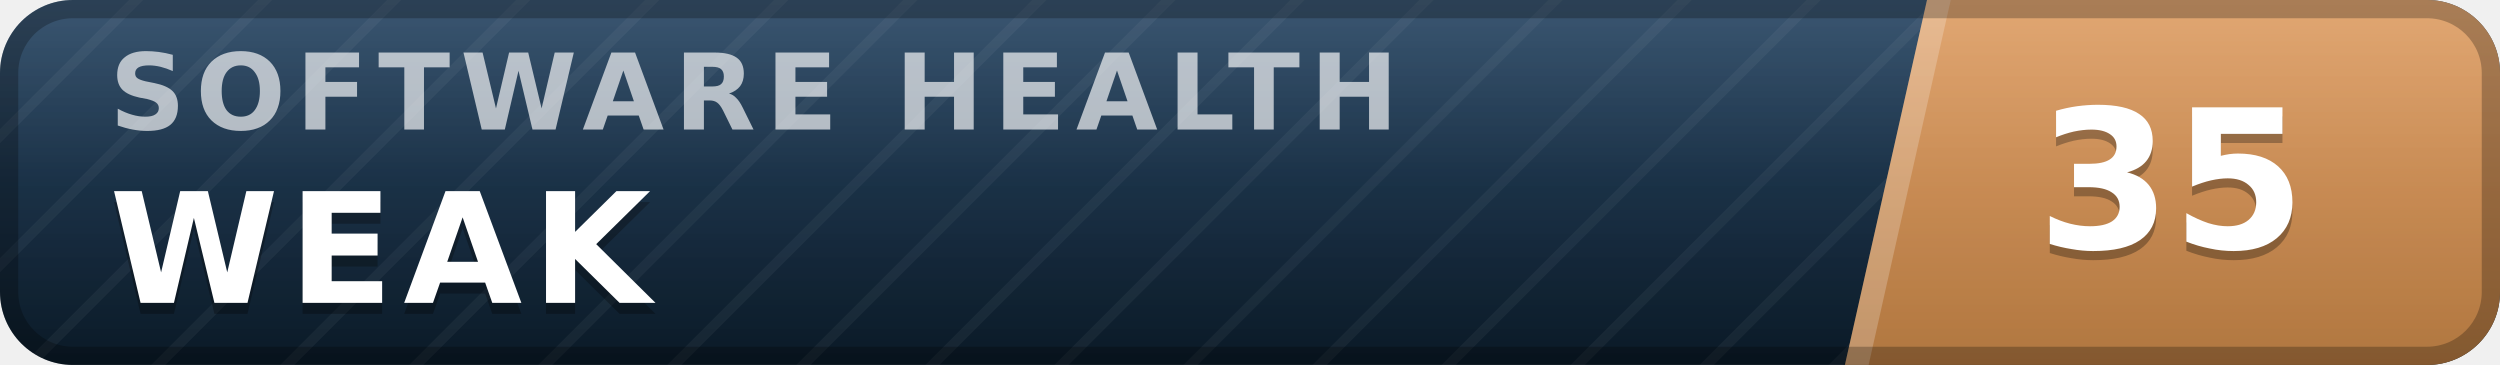
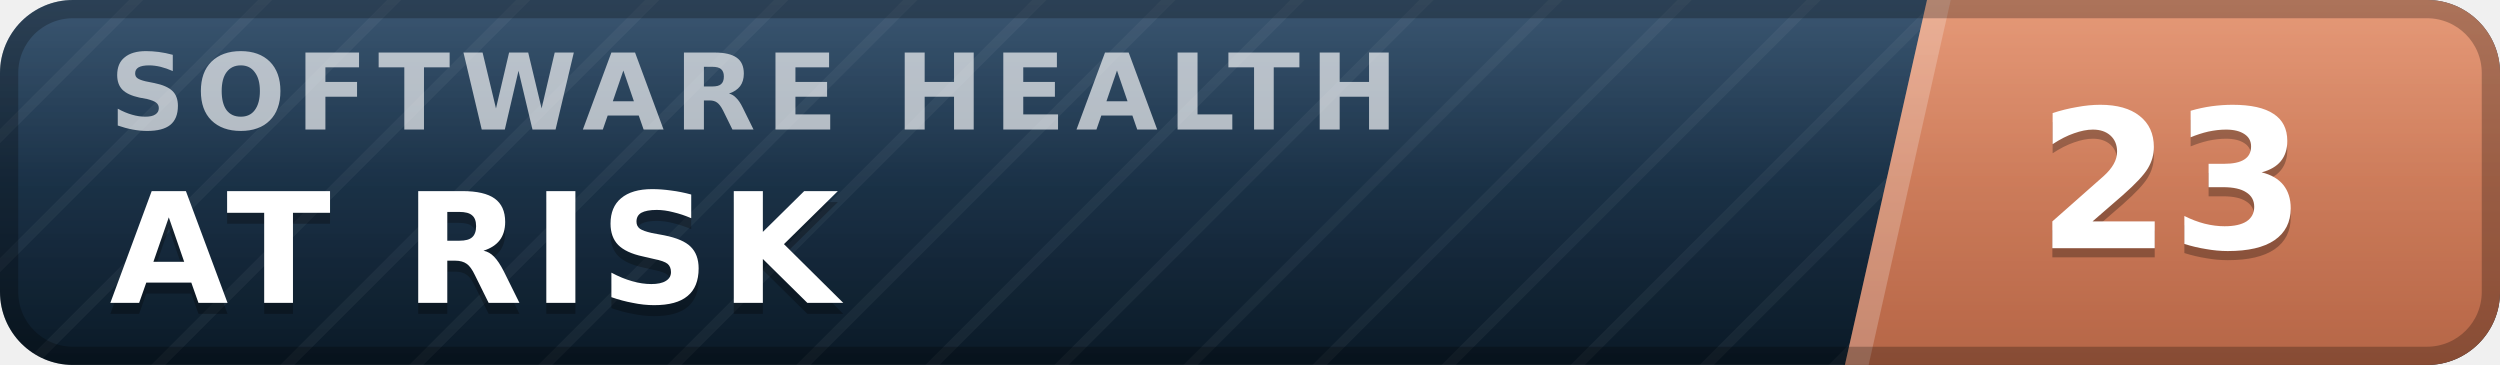
- <svg xmlns="http://www.w3.org/2000/svg" width="137" height="20" viewBox="0 0 137 20" role="img" aria-label="inspect.software software health index 35 of 100, weak" font-family="Verdana,DejaVu Sans,Geneva,sans-serif">
+ <svg xmlns="http://www.w3.org/2000/svg" width="137" height="20" viewBox="0 0 137 20" role="img" aria-label="inspect.software software health index 23 of 100, at risk" font-family="Verdana,DejaVu Sans,Geneva,sans-serif">
  <defs>
    <linearGradient id="plate" x1="0" y1="0" x2="0" y2="1">
      <stop offset="0" stop-color="#1d3d5c" />
      <stop offset="1" stop-color="#0a1926" />
    </linearGradient>
    <linearGradient id="endplate" x1="0" y1="0" x2="0" y2="1">
-       <stop offset="0" stop-color="#dd9a5e" />
-       <stop offset="1" stop-color="#b0763f" />
+       <stop offset="0" stop-color="#e18a64" />
+       <stop offset="1" stop-color="#b56546" />
    </linearGradient>
    <linearGradient id="gloss" x1="0" y1="0" x2="0" y2="1">
      <stop offset="0" stop-color="#fff" stop-opacity=".13" />
      <stop offset=".5" stop-color="#fff" stop-opacity=".03" />
      <stop offset="1" stop-color="#fff" stop-opacity="0" />
    </linearGradient>
    <pattern id="guilloche" width="5" height="5" patternUnits="userSpaceOnUse" patternTransform="rotate(45)">
      <line x1="0" y1="0" x2="0" y2="5" stroke="#fff" stroke-opacity=".045" stroke-width="1.1" />
    </pattern>
    <clipPath id="rounded">
      <rect width="137" height="20" rx="4" />
    </clipPath>
  </defs>
  <g clip-path="url(#rounded)">
    <rect width="137" height="20" fill="url(#plate)" />
    <rect width="137" height="20" fill="url(#guilloche)" />
    <polygon points="105.6,0 137,0 137,20 101.1,20" fill="url(#endplate)" />
    <polygon points="105.6,0 106.9,0 102.4,20 101.1,20" fill="#fff" fill-opacity=".22" />
    <text x="6.0" y="7.1" font-size="5.8" letter-spacing="0.55" fill="#fff" fill-opacity=".66" font-weight="bold" textLength="76.3" lengthAdjust="spacing">SOFTWARE HEALTH</text>
-     <text x="6.0" y="17.2" font-size="8.4" fill="#000" fill-opacity=".3" font-weight="bold" letter-spacing="0.55" textLength="30.3" lengthAdjust="spacing">WEAK</text>
-     <text x="6.0" y="16.6" font-size="8.4" fill="#fff" font-weight="bold" letter-spacing="0.55" textLength="30.3" lengthAdjust="spacing">WEAK</text>
-     <text x="119.0" y="14.1" font-size="10.6" fill="#000" fill-opacity=".3" font-weight="bold" text-anchor="middle">35</text>
-     <text x="119.0" y="13.6" font-size="10.6" fill="#fff" font-weight="bold" text-anchor="middle">35</text>
+     <text x="6.0" y="17.2" font-size="8.4" fill="#000" fill-opacity=".3" font-weight="bold" letter-spacing="0.55" textLength="43.3" lengthAdjust="spacing">AT RISK</text>
+     <text x="6.0" y="16.6" font-size="8.4" fill="#fff" font-weight="bold" letter-spacing="0.55" textLength="43.3" lengthAdjust="spacing">AT RISK</text>
+     <text x="119.0" y="14.1" font-size="10.6" fill="#000" fill-opacity=".3" font-weight="bold" text-anchor="middle">23</text>
+     <text x="119.0" y="13.6" font-size="10.6" fill="#fff" font-weight="bold" text-anchor="middle">23</text>
    <rect width="137" height="20" fill="url(#gloss)" />
  </g>
  <rect x=".5" y=".5" width="136" height="19" rx="3.5" fill="none" stroke="#000" stroke-opacity=".25" />
</svg>
